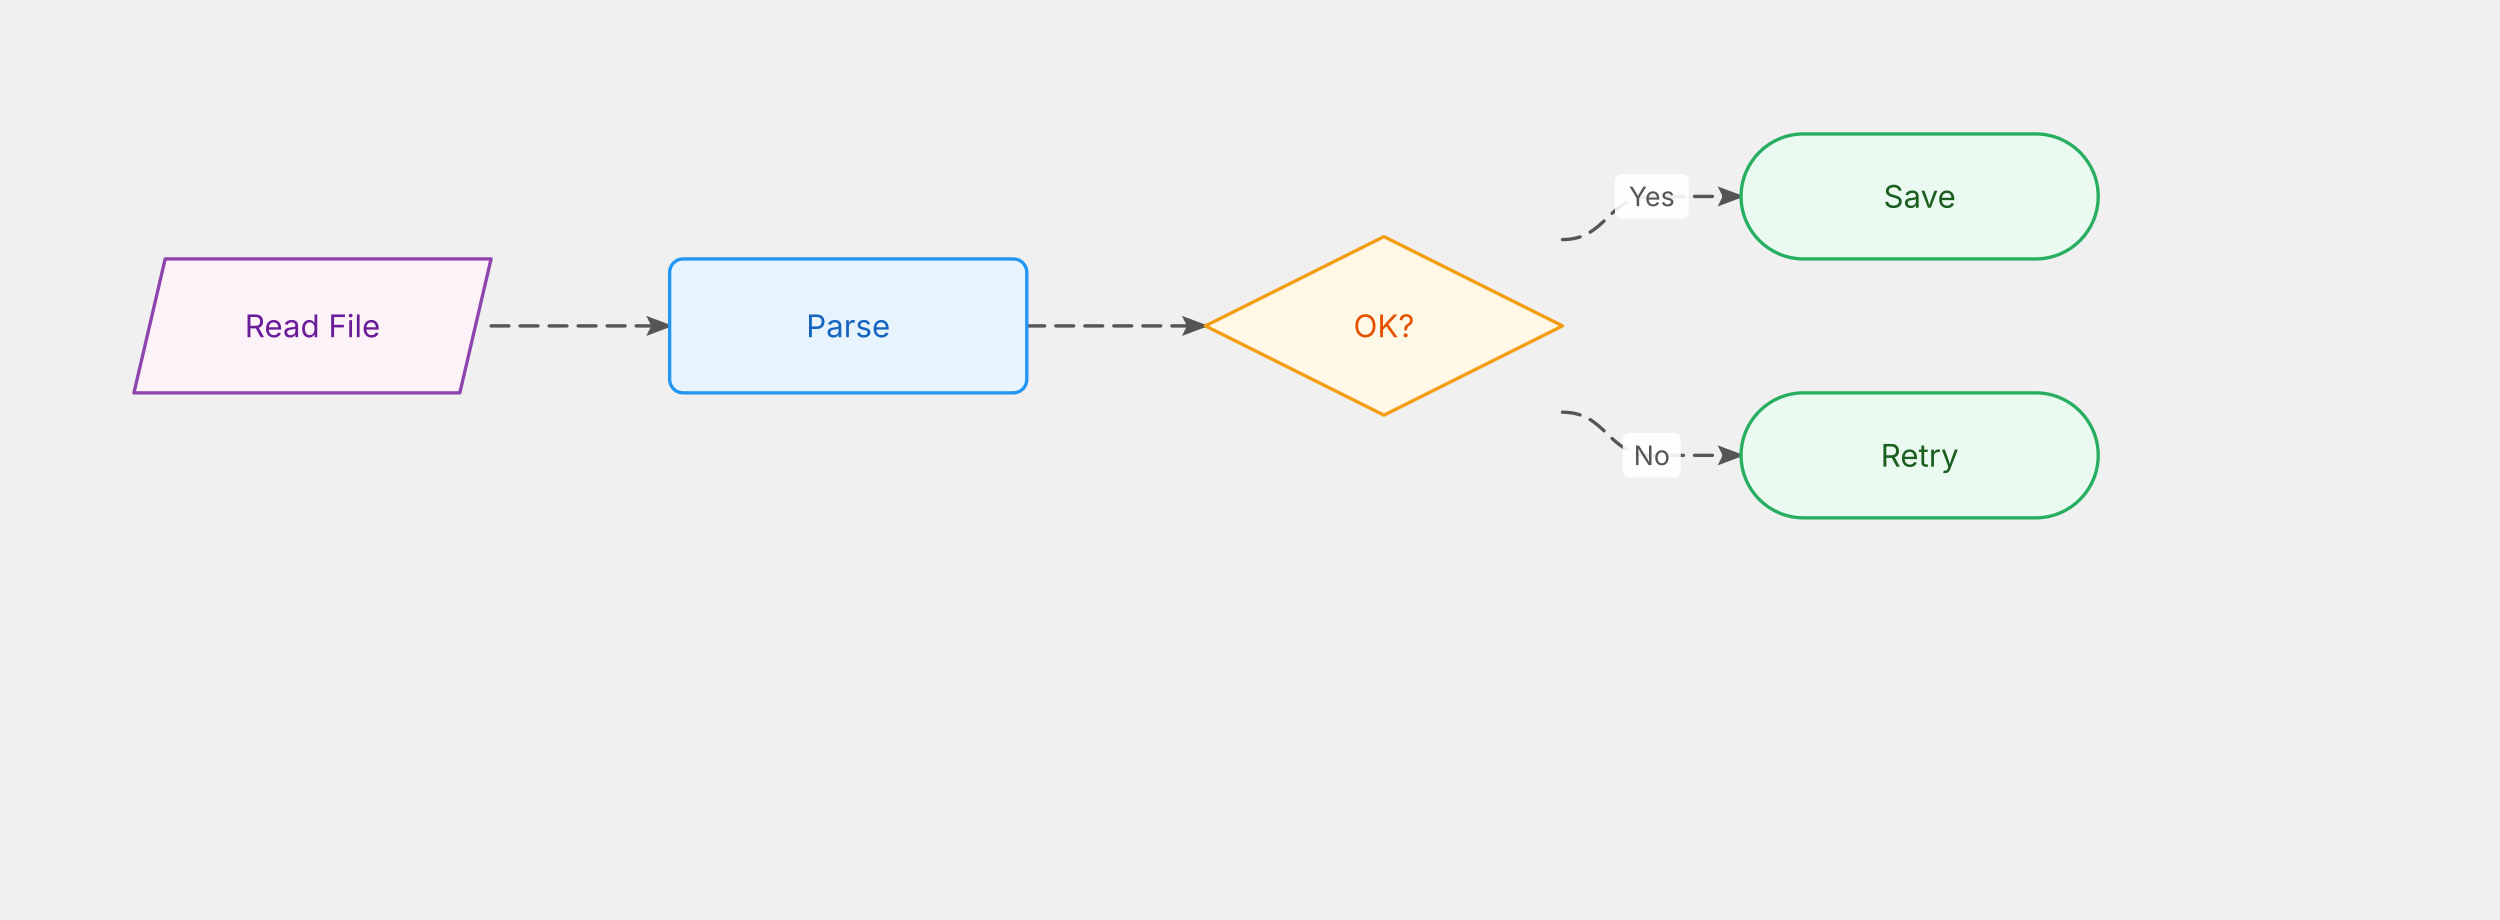
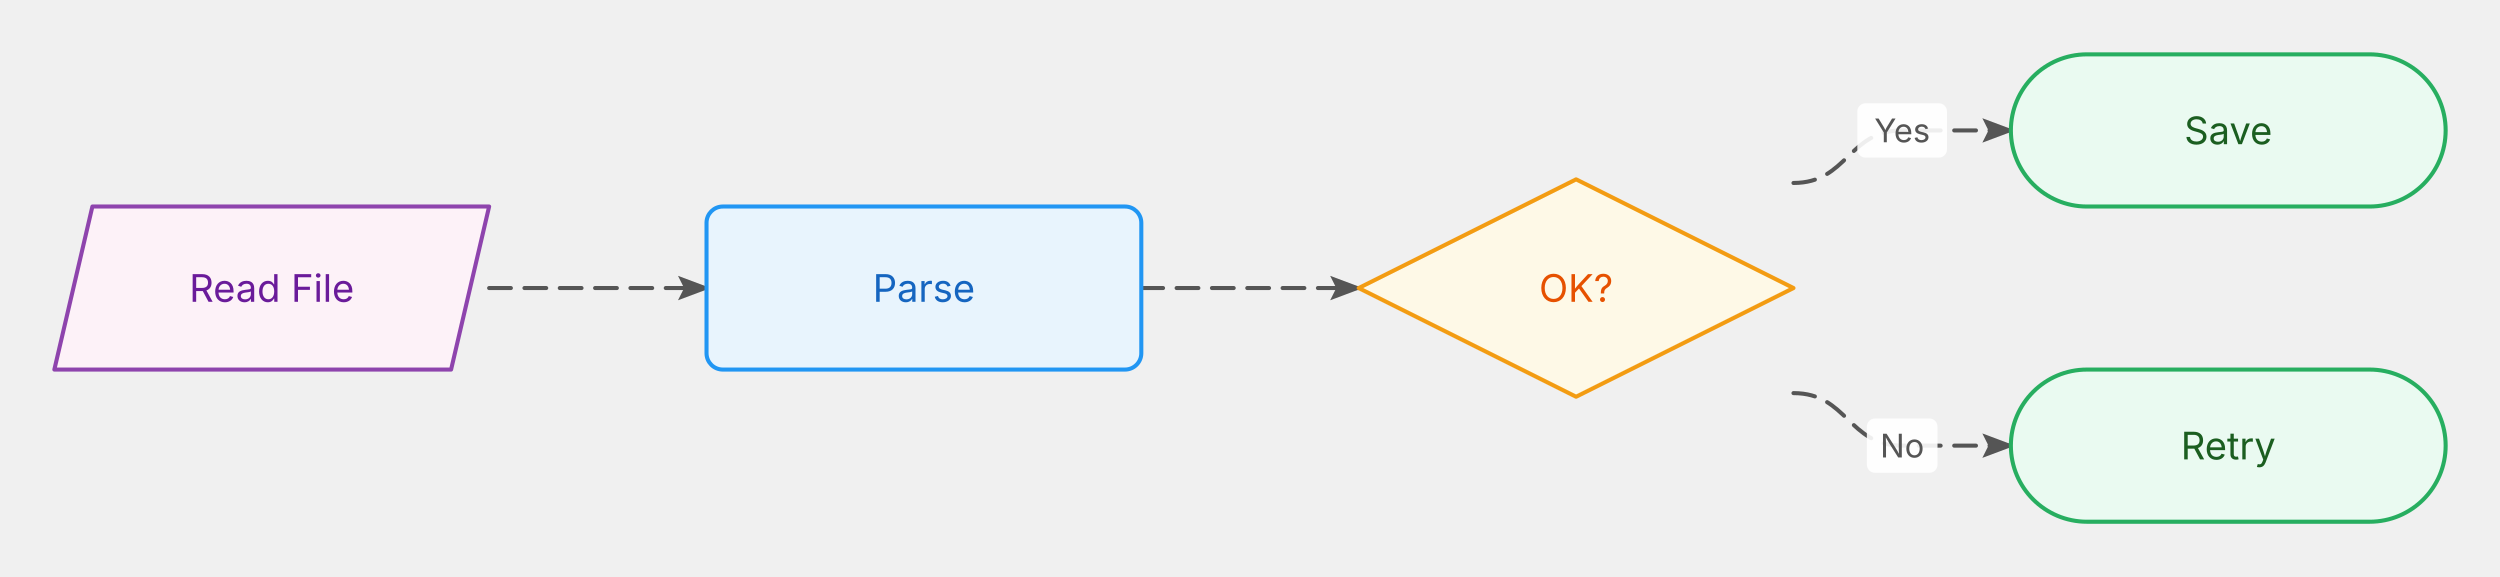
- <svg xmlns="http://www.w3.org/2000/svg" width="1120" height="412" viewBox="0 0 1120 412">
+ <svg xmlns="http://www.w3.org/2000/svg" width="920" height="212" viewBox="40 40 920 212">
  <defs>
    <marker id="arrowhead" markerWidth="8" markerHeight="6" refX="7" refY="3" orient="auto" markerUnits="strokeWidth">
      <polygon points="0 0, 8 3, 0 6, 1.5 3" fill="#555555" />
    </marker>
    <style>
      @keyframes ai-fc-flow { to { stroke-dashoffset: -26; } }
      .ai-fc-edge { animation: ai-fc-flow 1.2s linear infinite; }
    </style>
  </defs>
  <g class="flowchart">
    <g class="edge" data-from="read" data-to="parse">
      <path d="M220,146 C240,146 240,146 260,146 C280,146 280,146 300,146" fill="none" stroke="#555555" stroke-width="1.5" stroke-linecap="round" stroke-linejoin="round" stroke-dasharray="8 5" class="ai-fc-edge" marker-end="url(#arrowhead)" />
    </g>
    <g class="edge" data-from="parse" data-to="ok">
      <path d="M460,146 C480,146 480,146 500,146 C520,146 520,146 540,146" fill="none" stroke="#555555" stroke-width="1.5" stroke-linecap="round" stroke-linejoin="round" stroke-dasharray="8 5" class="ai-fc-edge" marker-end="url(#arrowhead)" />
    </g>
    <g class="edge" data-from="ok" data-to="save">
      <path d="M700,107.333 C720,107.333 720,88 740,88 C760,88 760,88 780,88" fill="none" stroke="#555555" stroke-width="1.5" stroke-linecap="round" stroke-linejoin="round" stroke-dasharray="8 5" class="ai-fc-edge" marker-end="url(#arrowhead)" />
      <rect x="723.5" y="78" width="33" height="20" fill="white" rx="3" opacity="0.9" />
      <text x="740" y="88" text-anchor="middle" dominant-baseline="middle" font-family="Inter, system-ui, -apple-system, sans-serif" font-size="12" fill="#555555">Yes</text>
    </g>
    <g class="edge" data-from="ok" data-to="retry">
      <path d="M700,184.667 C720,184.667 720,204 740,204 C760,204 760,204 780,204" fill="none" stroke="#555555" stroke-width="1.5" stroke-linecap="round" stroke-linejoin="round" stroke-dasharray="8 5" class="ai-fc-edge" marker-end="url(#arrowhead)" />
      <rect x="727" y="194" width="26" height="20" fill="white" rx="3" opacity="0.9" />
      <text x="740" y="204" text-anchor="middle" dominant-baseline="middle" font-family="Inter, system-ui, -apple-system, sans-serif" font-size="12" fill="#555555">No</text>
    </g>
    <g class="node node-io" data-id="read">
      <polygon points="74,116 220,116 206,176 60,176" fill="#fdf2f8" stroke="#8e44ad" stroke-width="1.5" stroke-linejoin="round" />
      <text x="140" y="146" text-anchor="middle" dominant-baseline="middle" font-family="Inter, system-ui, -apple-system, sans-serif" font-size="14" fill="#6a1b9a">Read File</text>
    </g>
    <g class="node node-process" data-id="parse">
      <rect x="300" y="116" width="160" height="60" rx="6" ry="6" fill="#e8f4fd" stroke="#2196f3" stroke-width="1.5" />
      <text x="380" y="146" text-anchor="middle" dominant-baseline="middle" font-family="Inter, system-ui, -apple-system, sans-serif" font-size="14" fill="#1565c0">Parse</text>
    </g>
    <g class="node node-decision" data-id="ok">
      <polygon points="620,106 700,146 620,186 540,146" fill="#fef9e7" stroke="#f39c12" stroke-width="1.5" stroke-linejoin="round" />
      <text x="620" y="146" text-anchor="middle" dominant-baseline="middle" font-family="Inter, system-ui, -apple-system, sans-serif" font-size="14" fill="#e65100">OK?</text>
    </g>
    <g class="node node-terminal" data-id="save">
      <rect x="780" y="60" width="160" height="56" rx="28" ry="28" fill="#eafaf1" stroke="#27ae60" stroke-width="1.5" />
      <text x="860" y="88" text-anchor="middle" dominant-baseline="middle" font-family="Inter, system-ui, -apple-system, sans-serif" font-size="14" fill="#1b5e20">Save</text>
    </g>
    <g class="node node-terminal" data-id="retry">
      <rect x="780" y="176" width="160" height="56" rx="28" ry="28" fill="#eafaf1" stroke="#27ae60" stroke-width="1.5" />
      <text x="860" y="204" text-anchor="middle" dominant-baseline="middle" font-family="Inter, system-ui, -apple-system, sans-serif" font-size="14" fill="#1b5e20">Retry</text>
    </g>
  </g>
</svg>
